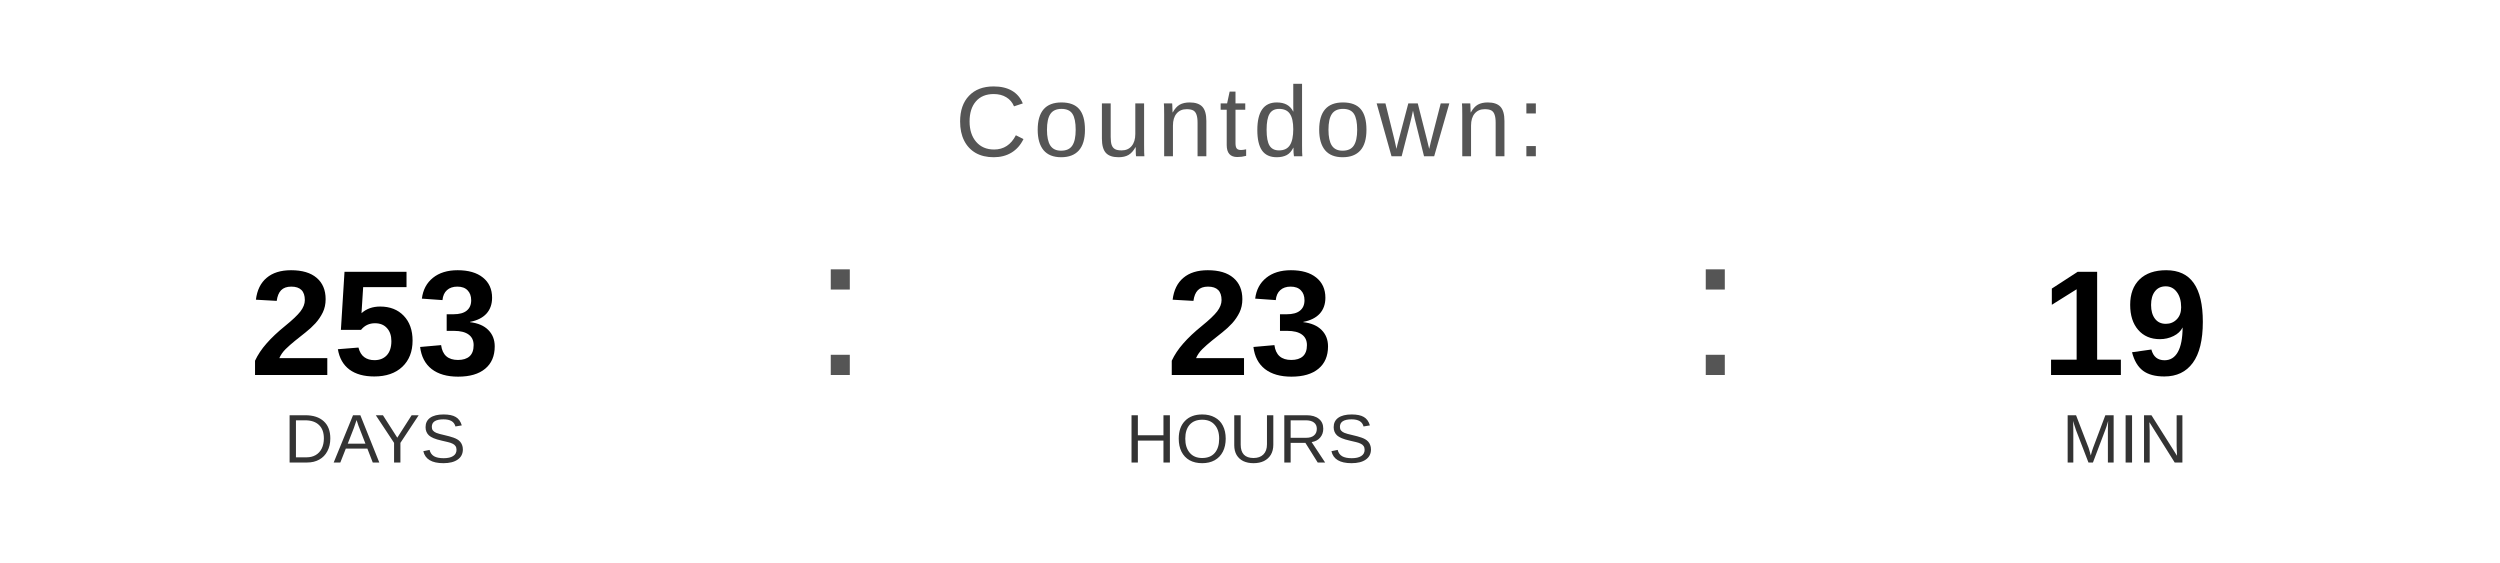
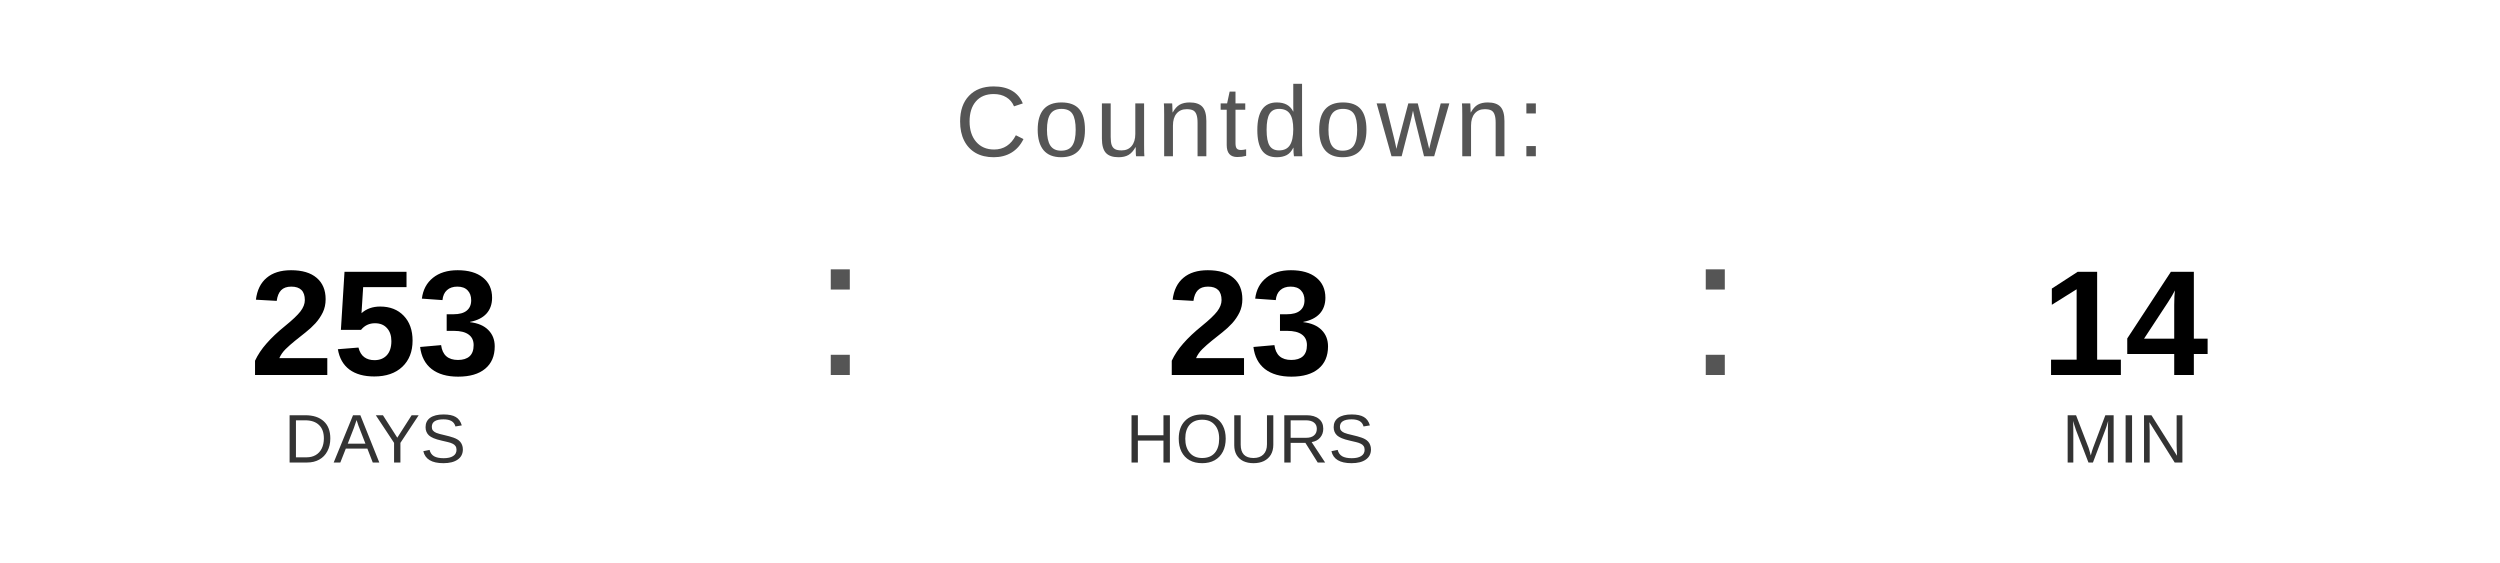
<svg xmlns="http://www.w3.org/2000/svg" width="400" height="90" viewBox="0 0 400 90">
  <text x="200" y="25" font-family="Arial, Helvetica, sans-serif" font-size="16" fill="#555555" text-anchor="middle" letter-spacing="1">
    Countdown:
  </text>
  <text x="60" y="60" font-family="Arial, Helvetica, sans-serif" font-size="24" font-weight="bold" fill="#000000" text-anchor="middle">253</text>
  <text x="60" y="74" font-family="Arial, Helvetica, sans-serif" font-size="11" fill="#333333" text-anchor="middle">DAYS</text>
  <text x="130" y="60" font-family="Arial, sans-serif" font-size="32" fill="#555555">:</text>
  <text x="200" y="60" font-family="Arial, Helvetica, sans-serif" font-size="24" font-weight="bold" fill="#000000" text-anchor="middle">23</text>
  <text x="200" y="74" font-family="Arial, Helvetica, sans-serif" font-size="11" fill="#333333" text-anchor="middle">HOURS</text>
  <text x="270" y="60" font-family="Arial, sans-serif" font-size="32" fill="#555555">:</text>
-   <text x="340" y="60" font-family="Arial, Helvetica, sans-serif" font-size="24" font-weight="bold" fill="#000000" text-anchor="middle">19</text>
+   <text x="340" y="60" font-family="Arial, Helvetica, sans-serif" font-size="24" font-weight="bold" fill="#000000" text-anchor="middle">14</text>
  <text x="340" y="74" font-family="Arial, Helvetica, sans-serif" font-size="11" fill="#333333" text-anchor="middle">MIN</text>
</svg>
